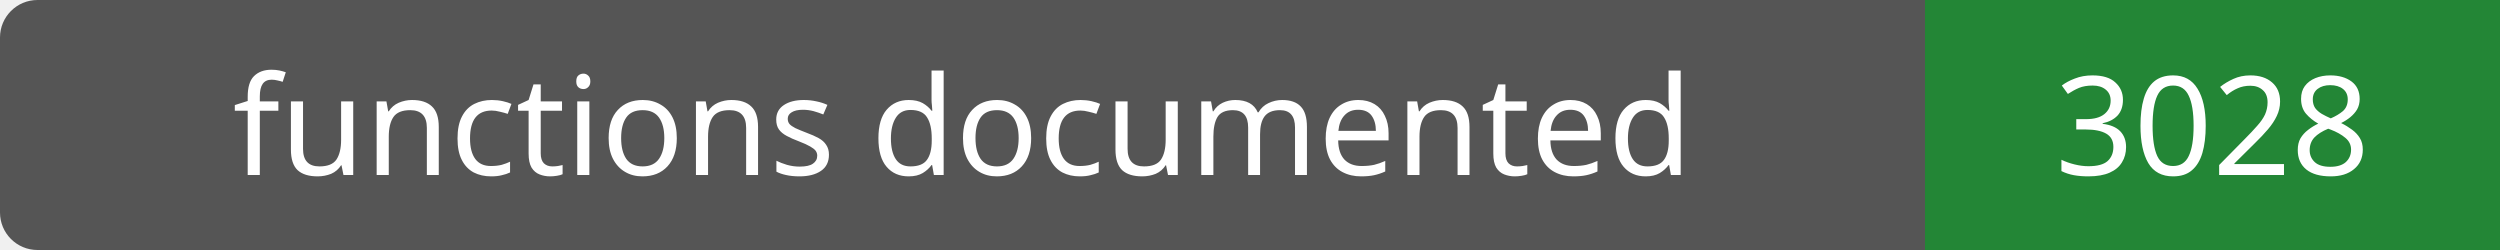
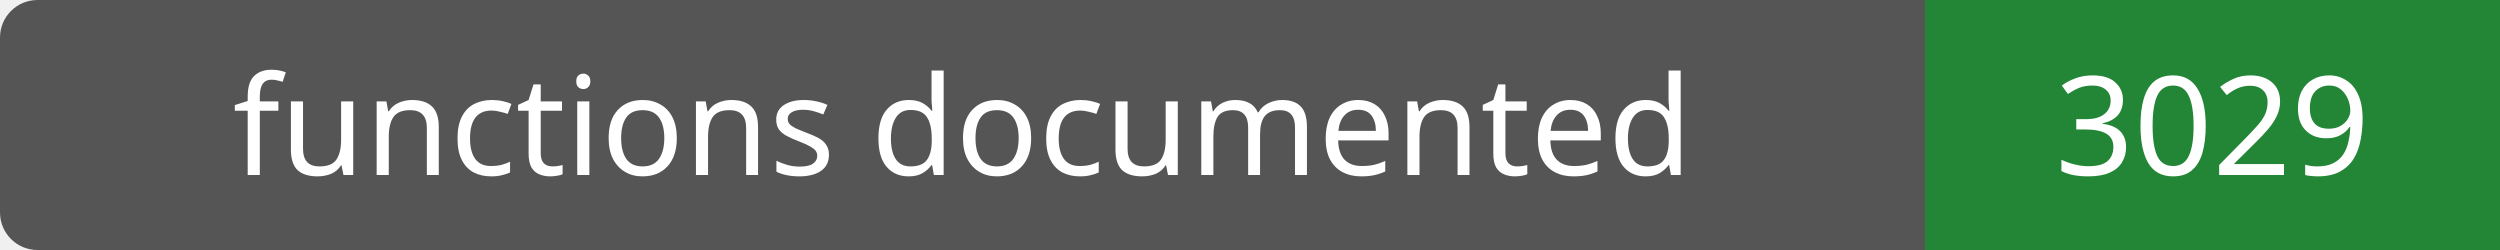
- <svg xmlns="http://www.w3.org/2000/svg" width="200" height="20" role="img" aria-label="functions documented: 3028">
+ <svg xmlns="http://www.w3.org/2000/svg" width="200" height="20" role="img" aria-label="functions documented: 3029">
  <rect width="200" height="20" rx="3" fill="#555" />
  <path fill="#238636" d="M154 0h46v20H154z" />
  <g fill="#fff" text-anchor="middle" font-family="Verdana,sans-serif" font-size="11">
    <text x="77.0" y="14">functions documented</text>
-     <text x="177.0" y="14">3028</text>
+     <text x="177.0" y="14">3029</text>
  </g>
</svg>
